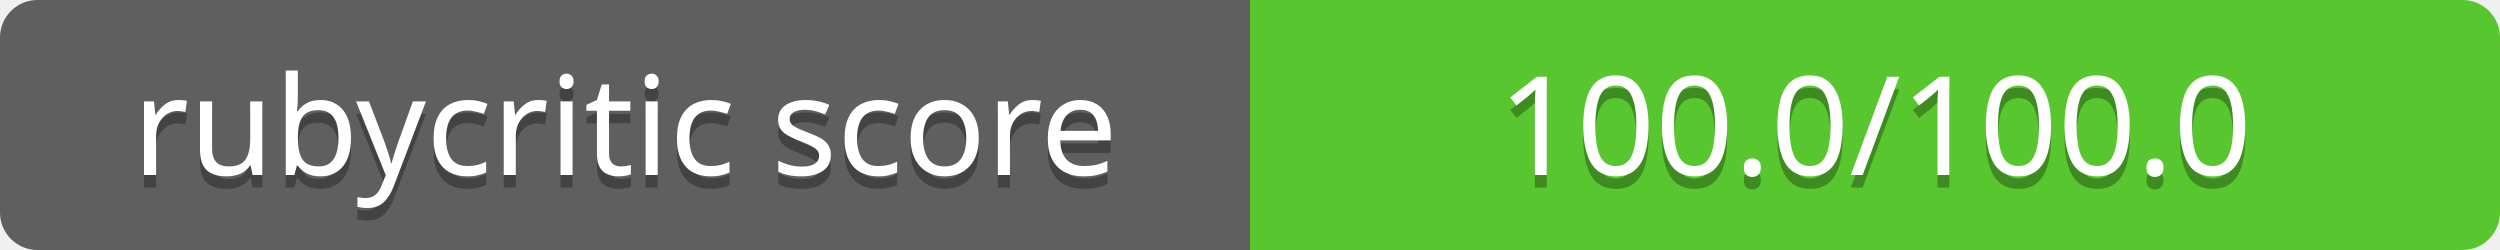
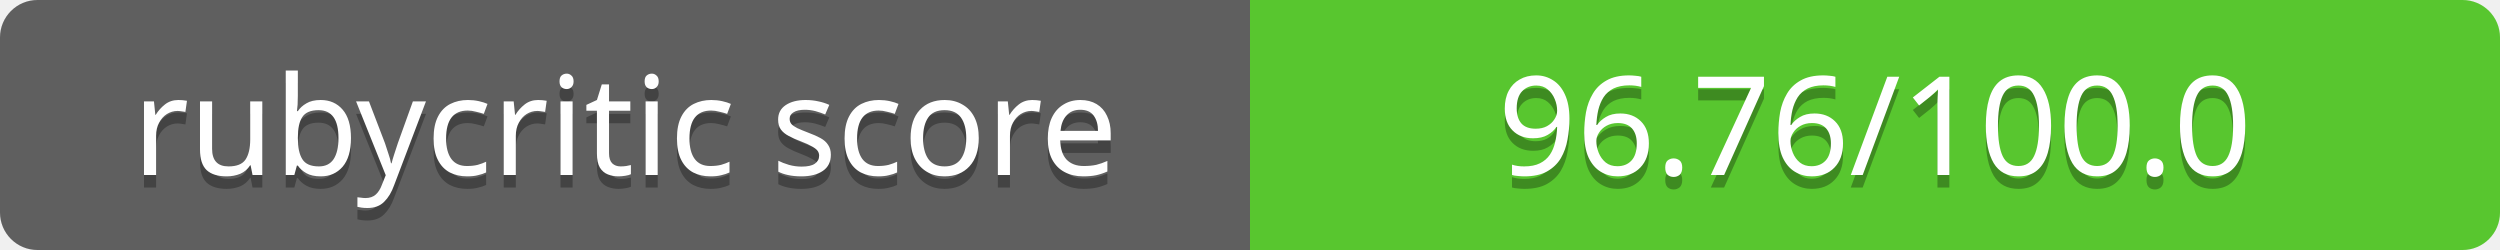
<svg xmlns="http://www.w3.org/2000/svg" contentScriptType="text/ecmascript" contentStyleType="text/css" preserveAspectRatio="xMidYMid meet" version="1.0" height="20" width="200">
  <linearGradient id="smooth" x2="0" y2="200">
    <stop offset="0" stop-color="#bbb" stop-opacity=".1" />
    <stop offset="1" stop-opacity=".1" />
  </linearGradient>
  <clipPath id="round">
    <rect height="20" width="200" rx="3" fill="#fff" />
  </clipPath>
  <g clip-path="url(#round)">
    <rect height="20" width="100" fill="#555" />
    <rect x="100" height="20" width="100" fill="#4dc71f" />
    <rect height="20" width="200" fill="url(#smooth)" />
  </g>
  <g fill="#fff" text-anchor="middle" font-family="Verdana,sans-serif" font-size="11">
    <text x="50" y="15" fill="#010101" fill-opacity="0.3">
rubycritic score
</text>
    <text x="50" y="14">
rubycritic score
</text>
  </g>
  <g fill="#fff" text-anchor="middle" font-family="Verdana,sans-serif" font-size="11">
    <text x="150" y="15" fill="#010101" fill-opacity="0.3">
- 100.0/100.0
+ 96.76/100.0
</text>
    <text x="150" y="14">
- 100.0/100.0
+ 96.76/100.0
</text>
  </g>
</svg>
